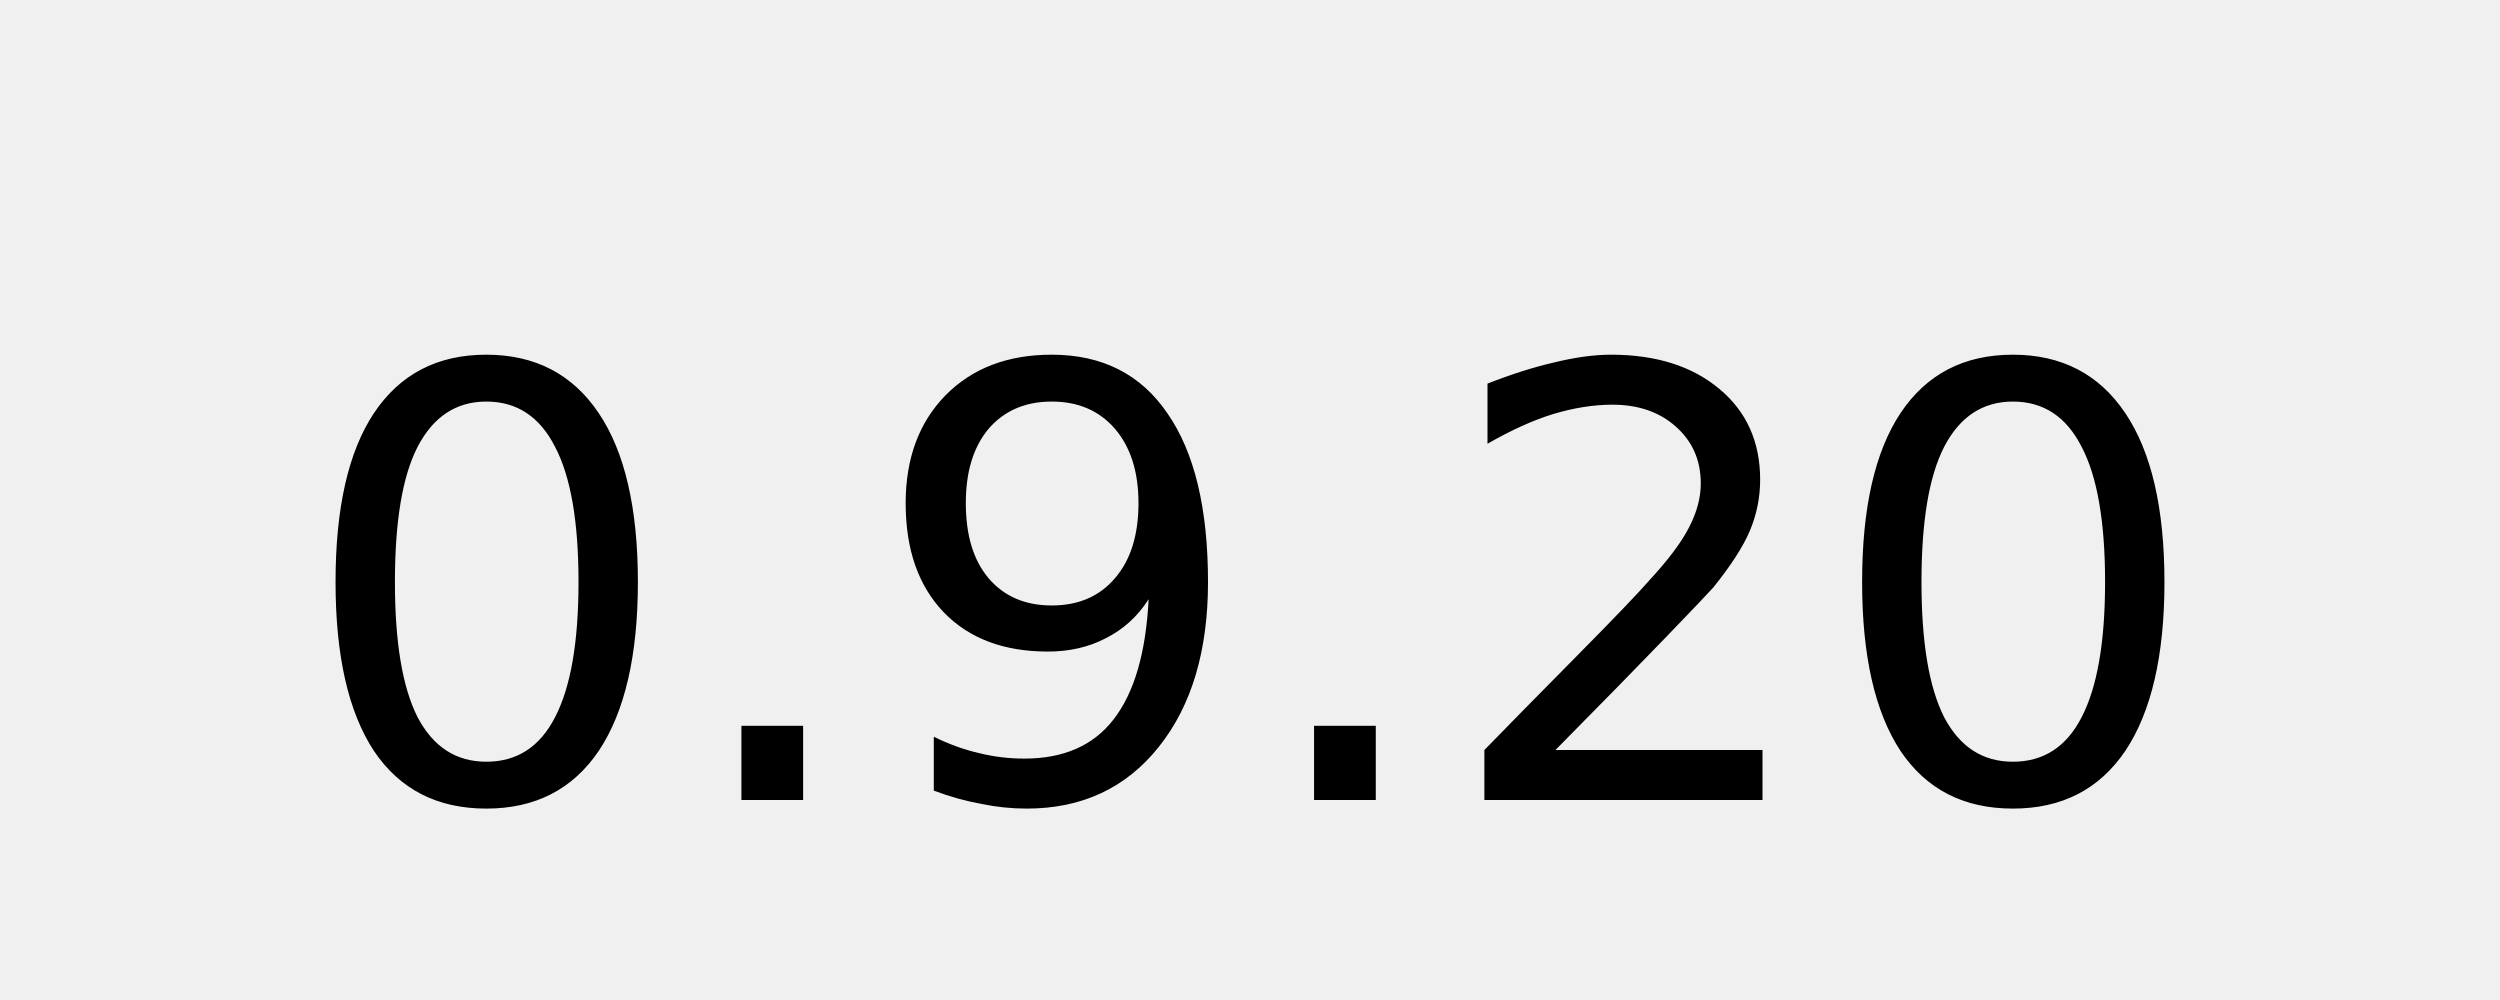
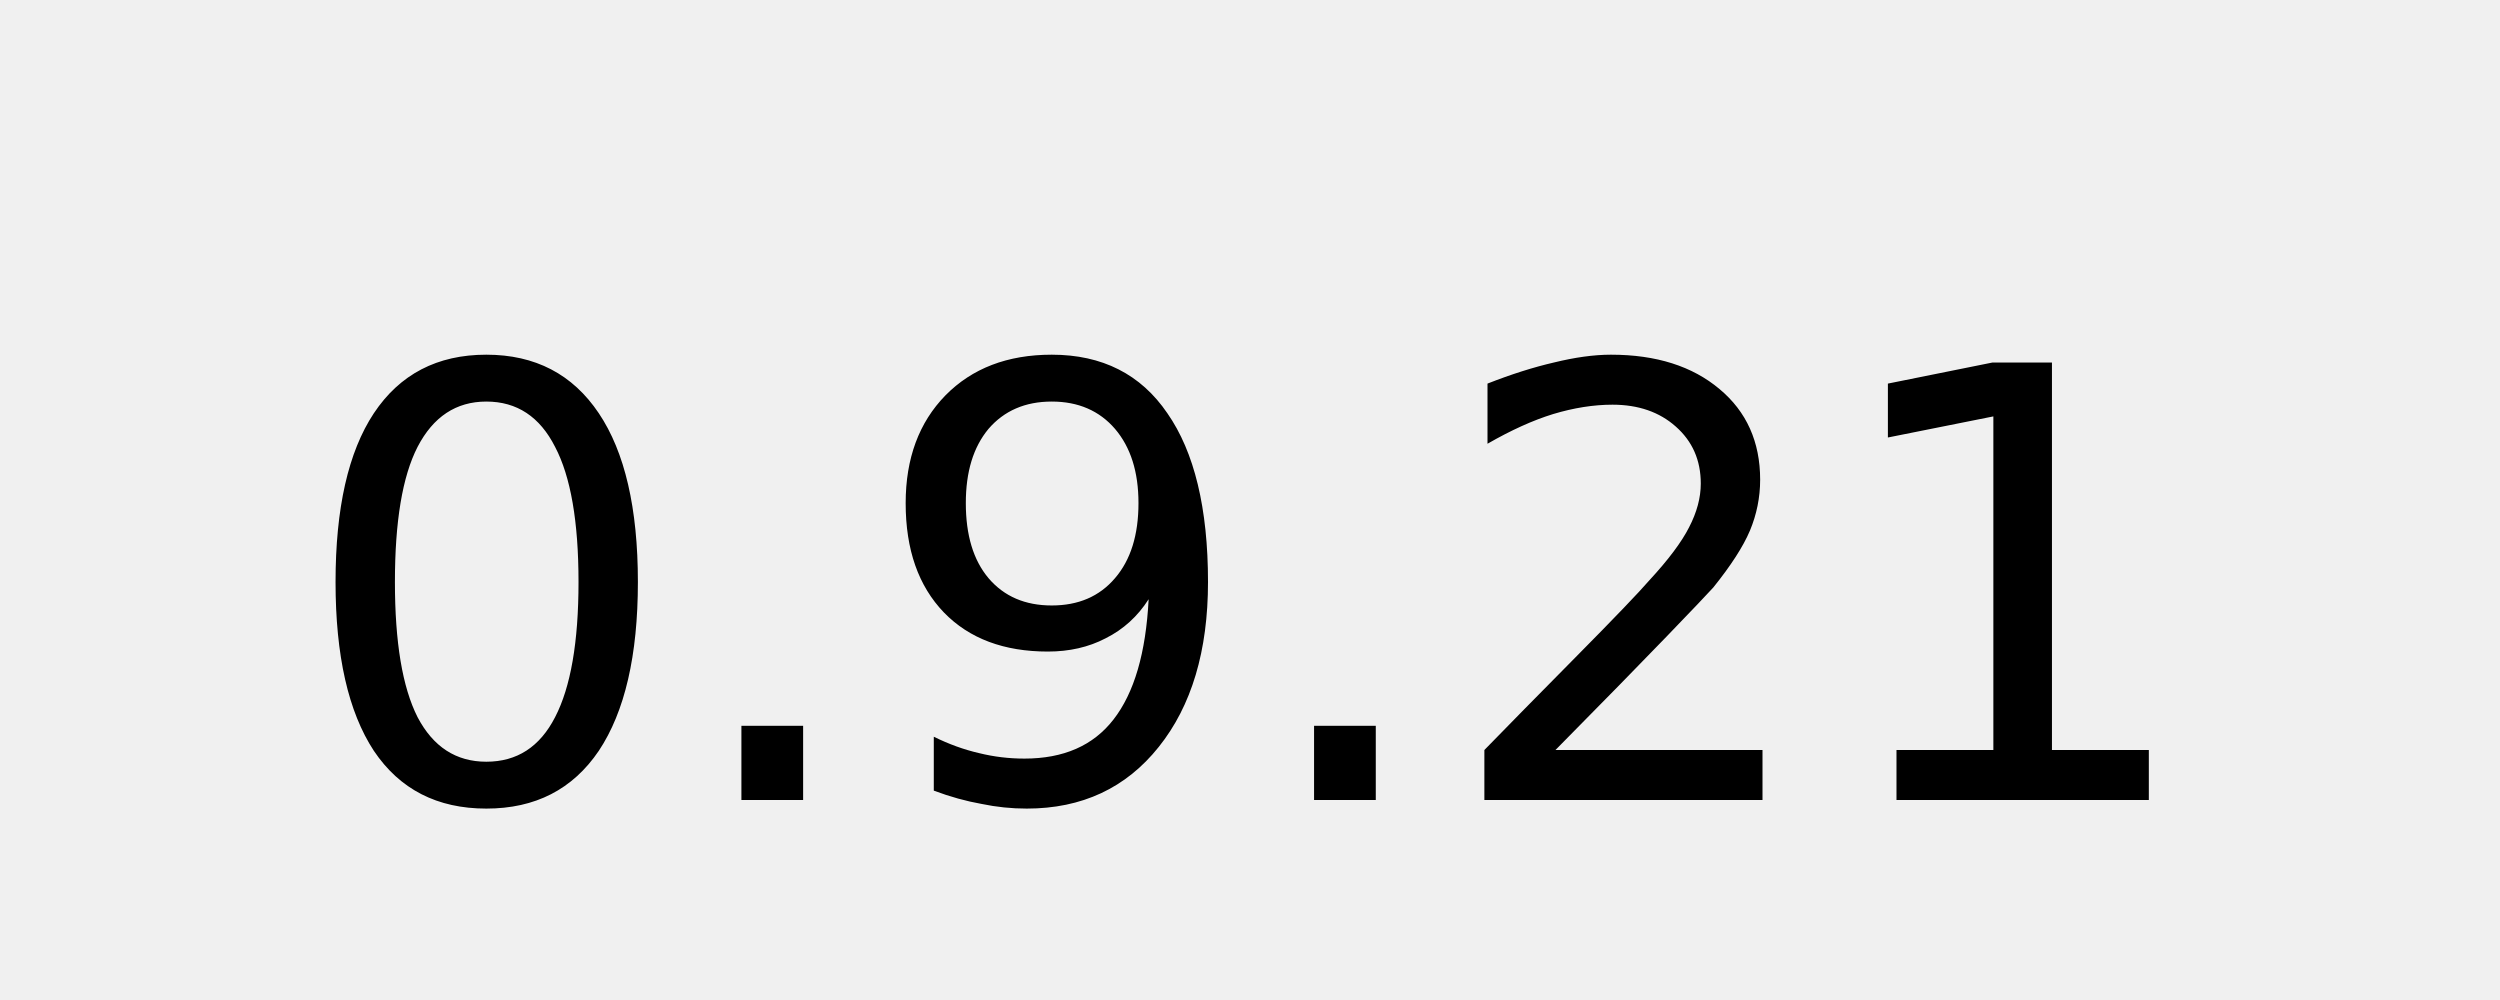
<svg xmlns="http://www.w3.org/2000/svg" width="50" height="20">
  <g fill="#fff" text-anchor="middle" font-family="DejaVu Sans,Verdana,Geneva,sans-serif" font-size="12">
-     <text x="25" y="16" fill="#000000">0.9.20</text>
+     <text x="25" y="16" fill="#000000">0.9.21</text>
  </g>
</svg>
